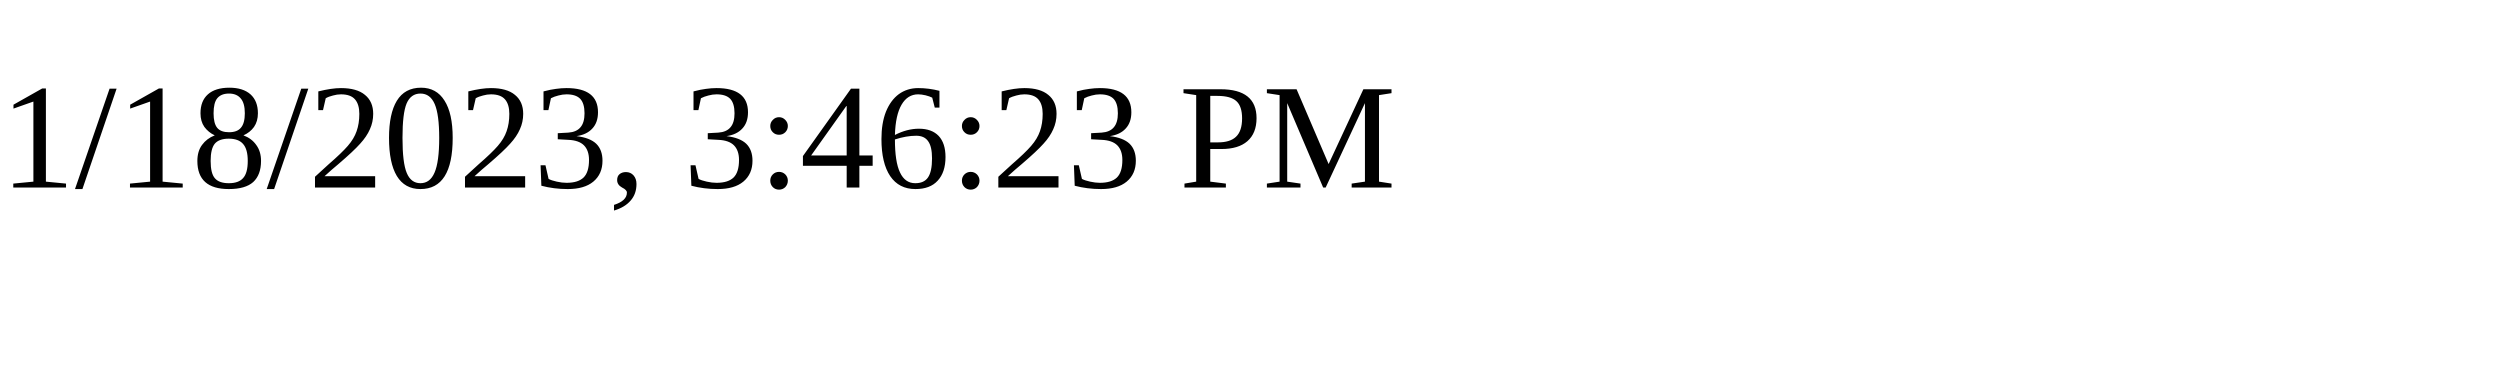
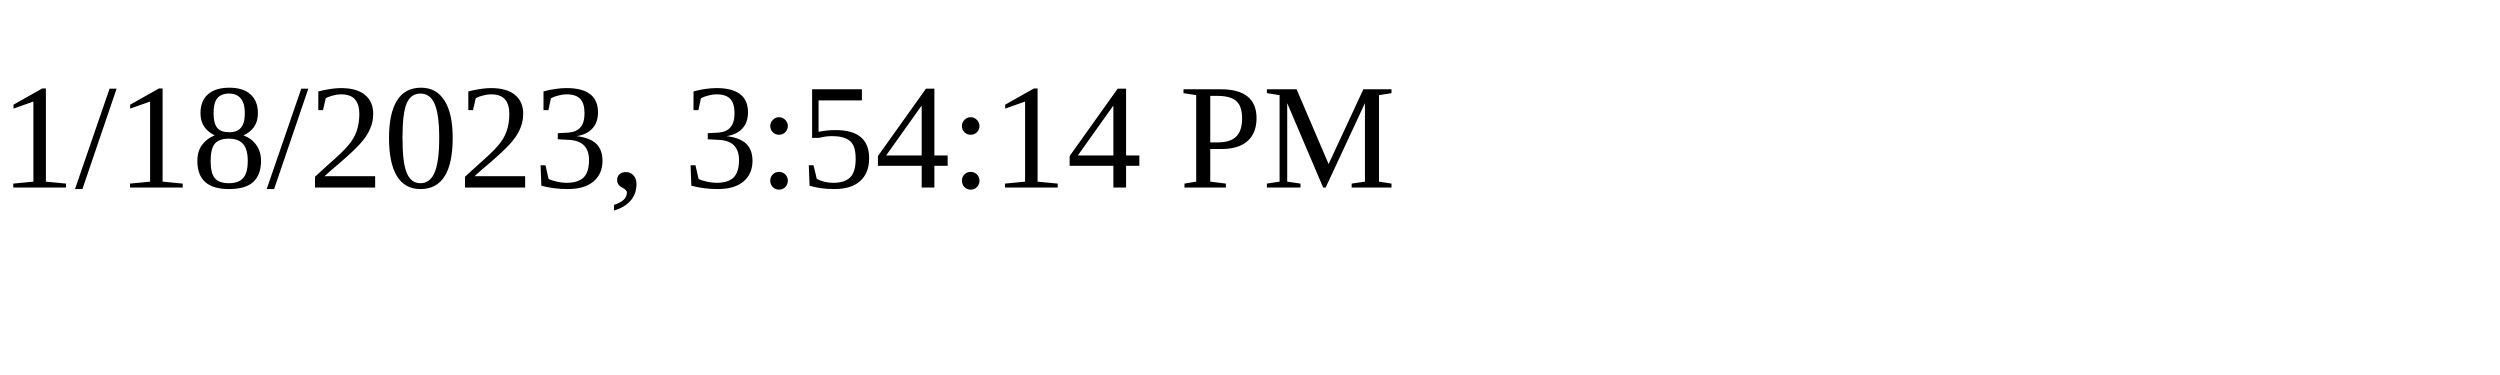
<svg xmlns="http://www.w3.org/2000/svg" height="30" width="200">
-   <text x="0" y="15">1/18/2023, 3:46:23 PM</text>
+   <text x="0" y="15">1/18/2023, 3:54:14 PM</text>
</svg>
